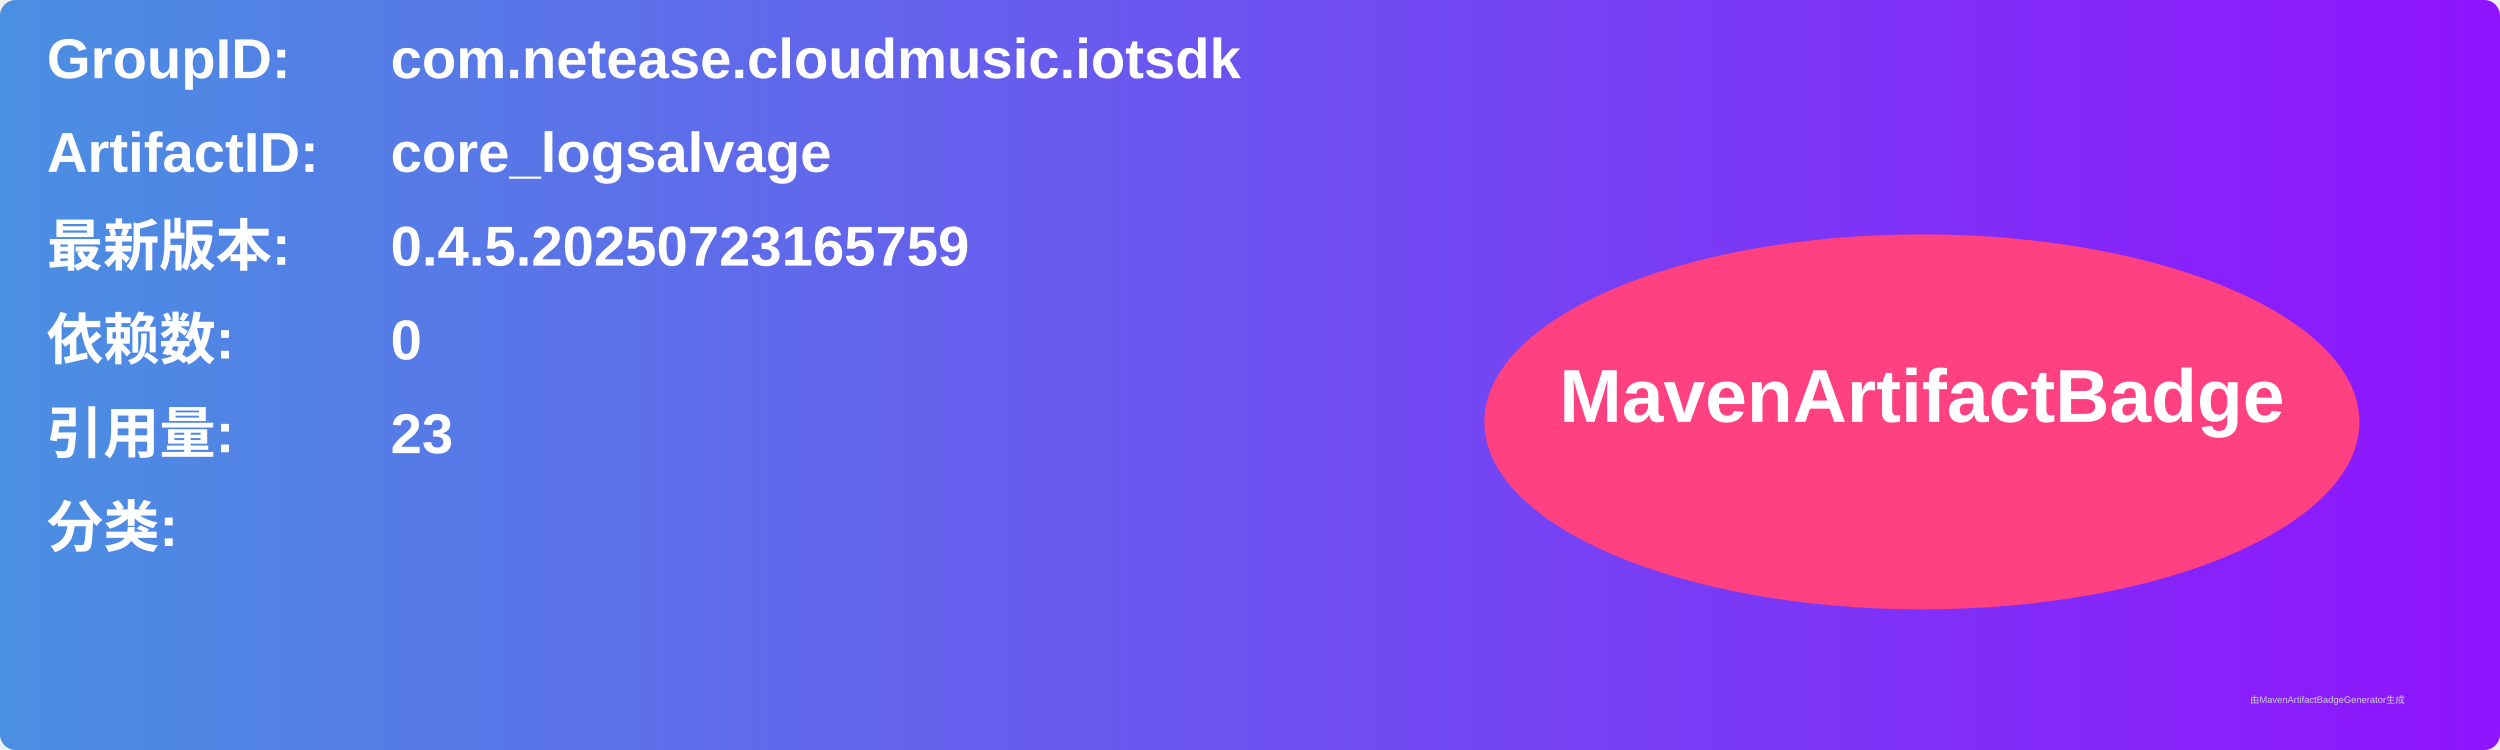
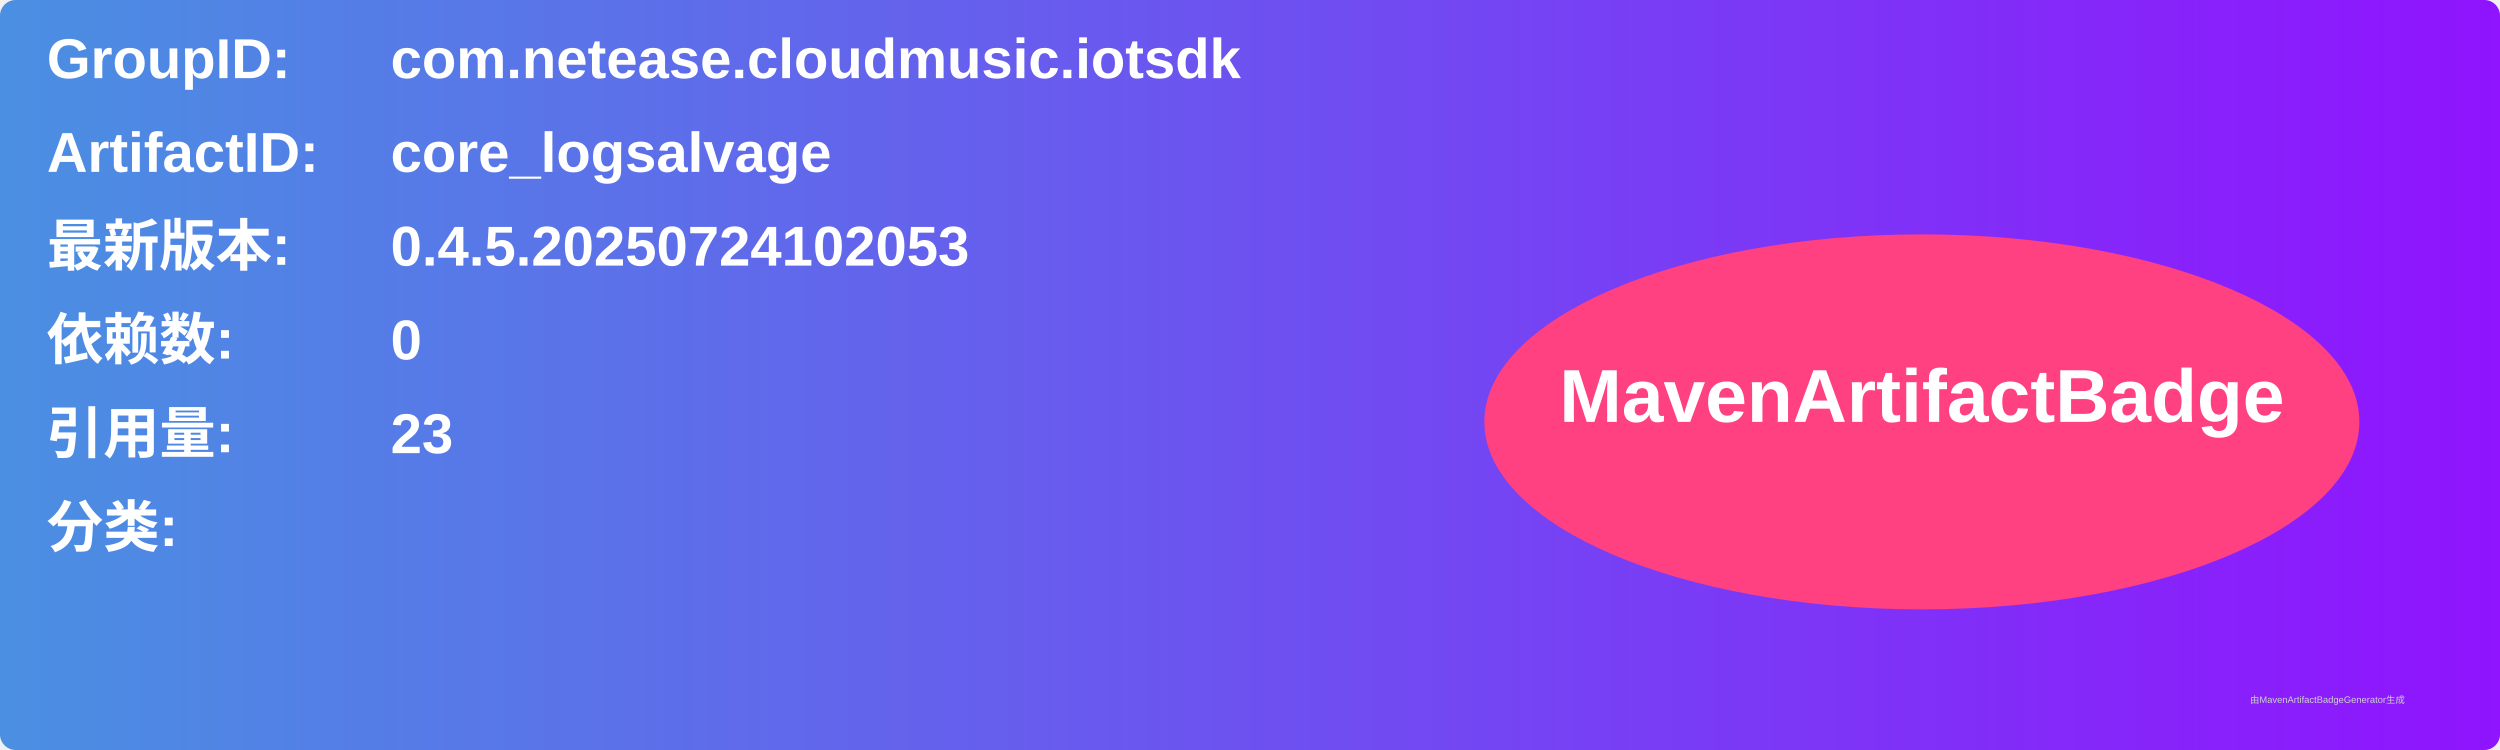
<svg xmlns="http://www.w3.org/2000/svg" width="800" height="240" viewBox="0 0 800 240">
  <linearGradient id="grad" x1="0%" y1="0%" x2="100%" y2="0%">
    <stop offset="0%" stop-color="#4a90e2" />
    <stop offset="100%" stop-color="#9013fe" />
  </linearGradient>
  <rect width="100%" height="100%" rx="5" ry="5" fill="url(#grad)" />
  <g transform="translate(15, 15)">
    <text x="0" y="10" font-family="Arial" font-size="18" fill="white" font-weight="bold" width="260">GroupID:</text>
    <text x="110" y="10" font-family="Arial" font-size="18" fill="white" font-weight="bold" width="460">com.netease.cloudmusic.iotsdk</text>
    <text x="0" y="40" font-family="Arial" font-size="18" fill="white" font-weight="bold" width="260">ArtifactID:</text>
    <text x="110" y="40" font-family="Arial" font-size="18" fill="white" font-weight="bold" width="460">core_logsalvage</text>
    <text x="0" y="70" font-family="Arial" font-size="18" fill="white" font-weight="bold">最新版本:</text>
    <text x="110" y="70" font-family="Arial" font-size="18" fill="white" font-weight="bold">
-       <tspan font-weight="bold">0.4.5.20250723165759</tspan>
+       <tspan font-weight="bold">0.4.5.20250724102053</tspan>
    </text>
    <text x="0" y="100" font-family="Arial" font-size="18" fill="white" font-weight="bold">依赖数: </text>
    <text x="110" y="100" font-family="Arial" font-size="18" fill="white">
      <tspan font-weight="bold">0</tspan>
    </text>
    <text x="0" y="130" font-family="Arial" font-size="18" fill="white" font-weight="bold">引用量: </text>
    <text x="110" y="130" font-family="Arial" font-size="18" fill="white">
      <tspan font-weight="bold">23</tspan>
    </text>
    <text x="0" y="160" font-family="Arial" font-size="18" fill="white" font-weight="bold">分类:</text>
    <text x="10" y="190" font-family="Arial" font-size="10" fill="white">
      <tspan font-weight="bold" />
    </text>
    <ellipse cx="600" cy="120" rx="140" ry="60" fill="#ff4081" />
    <text x="600" y="120" text-anchor="middle" font-family="Arial" font-size="24" fill="white" font-weight="bold">MavenArtifactBadge</text>
  </g>
  <text x="720" y="225" font-family="Arial" font-size="3" fill="#d0d0d0">由MavenArtifactBadgeGenerator生成</text>
</svg>
